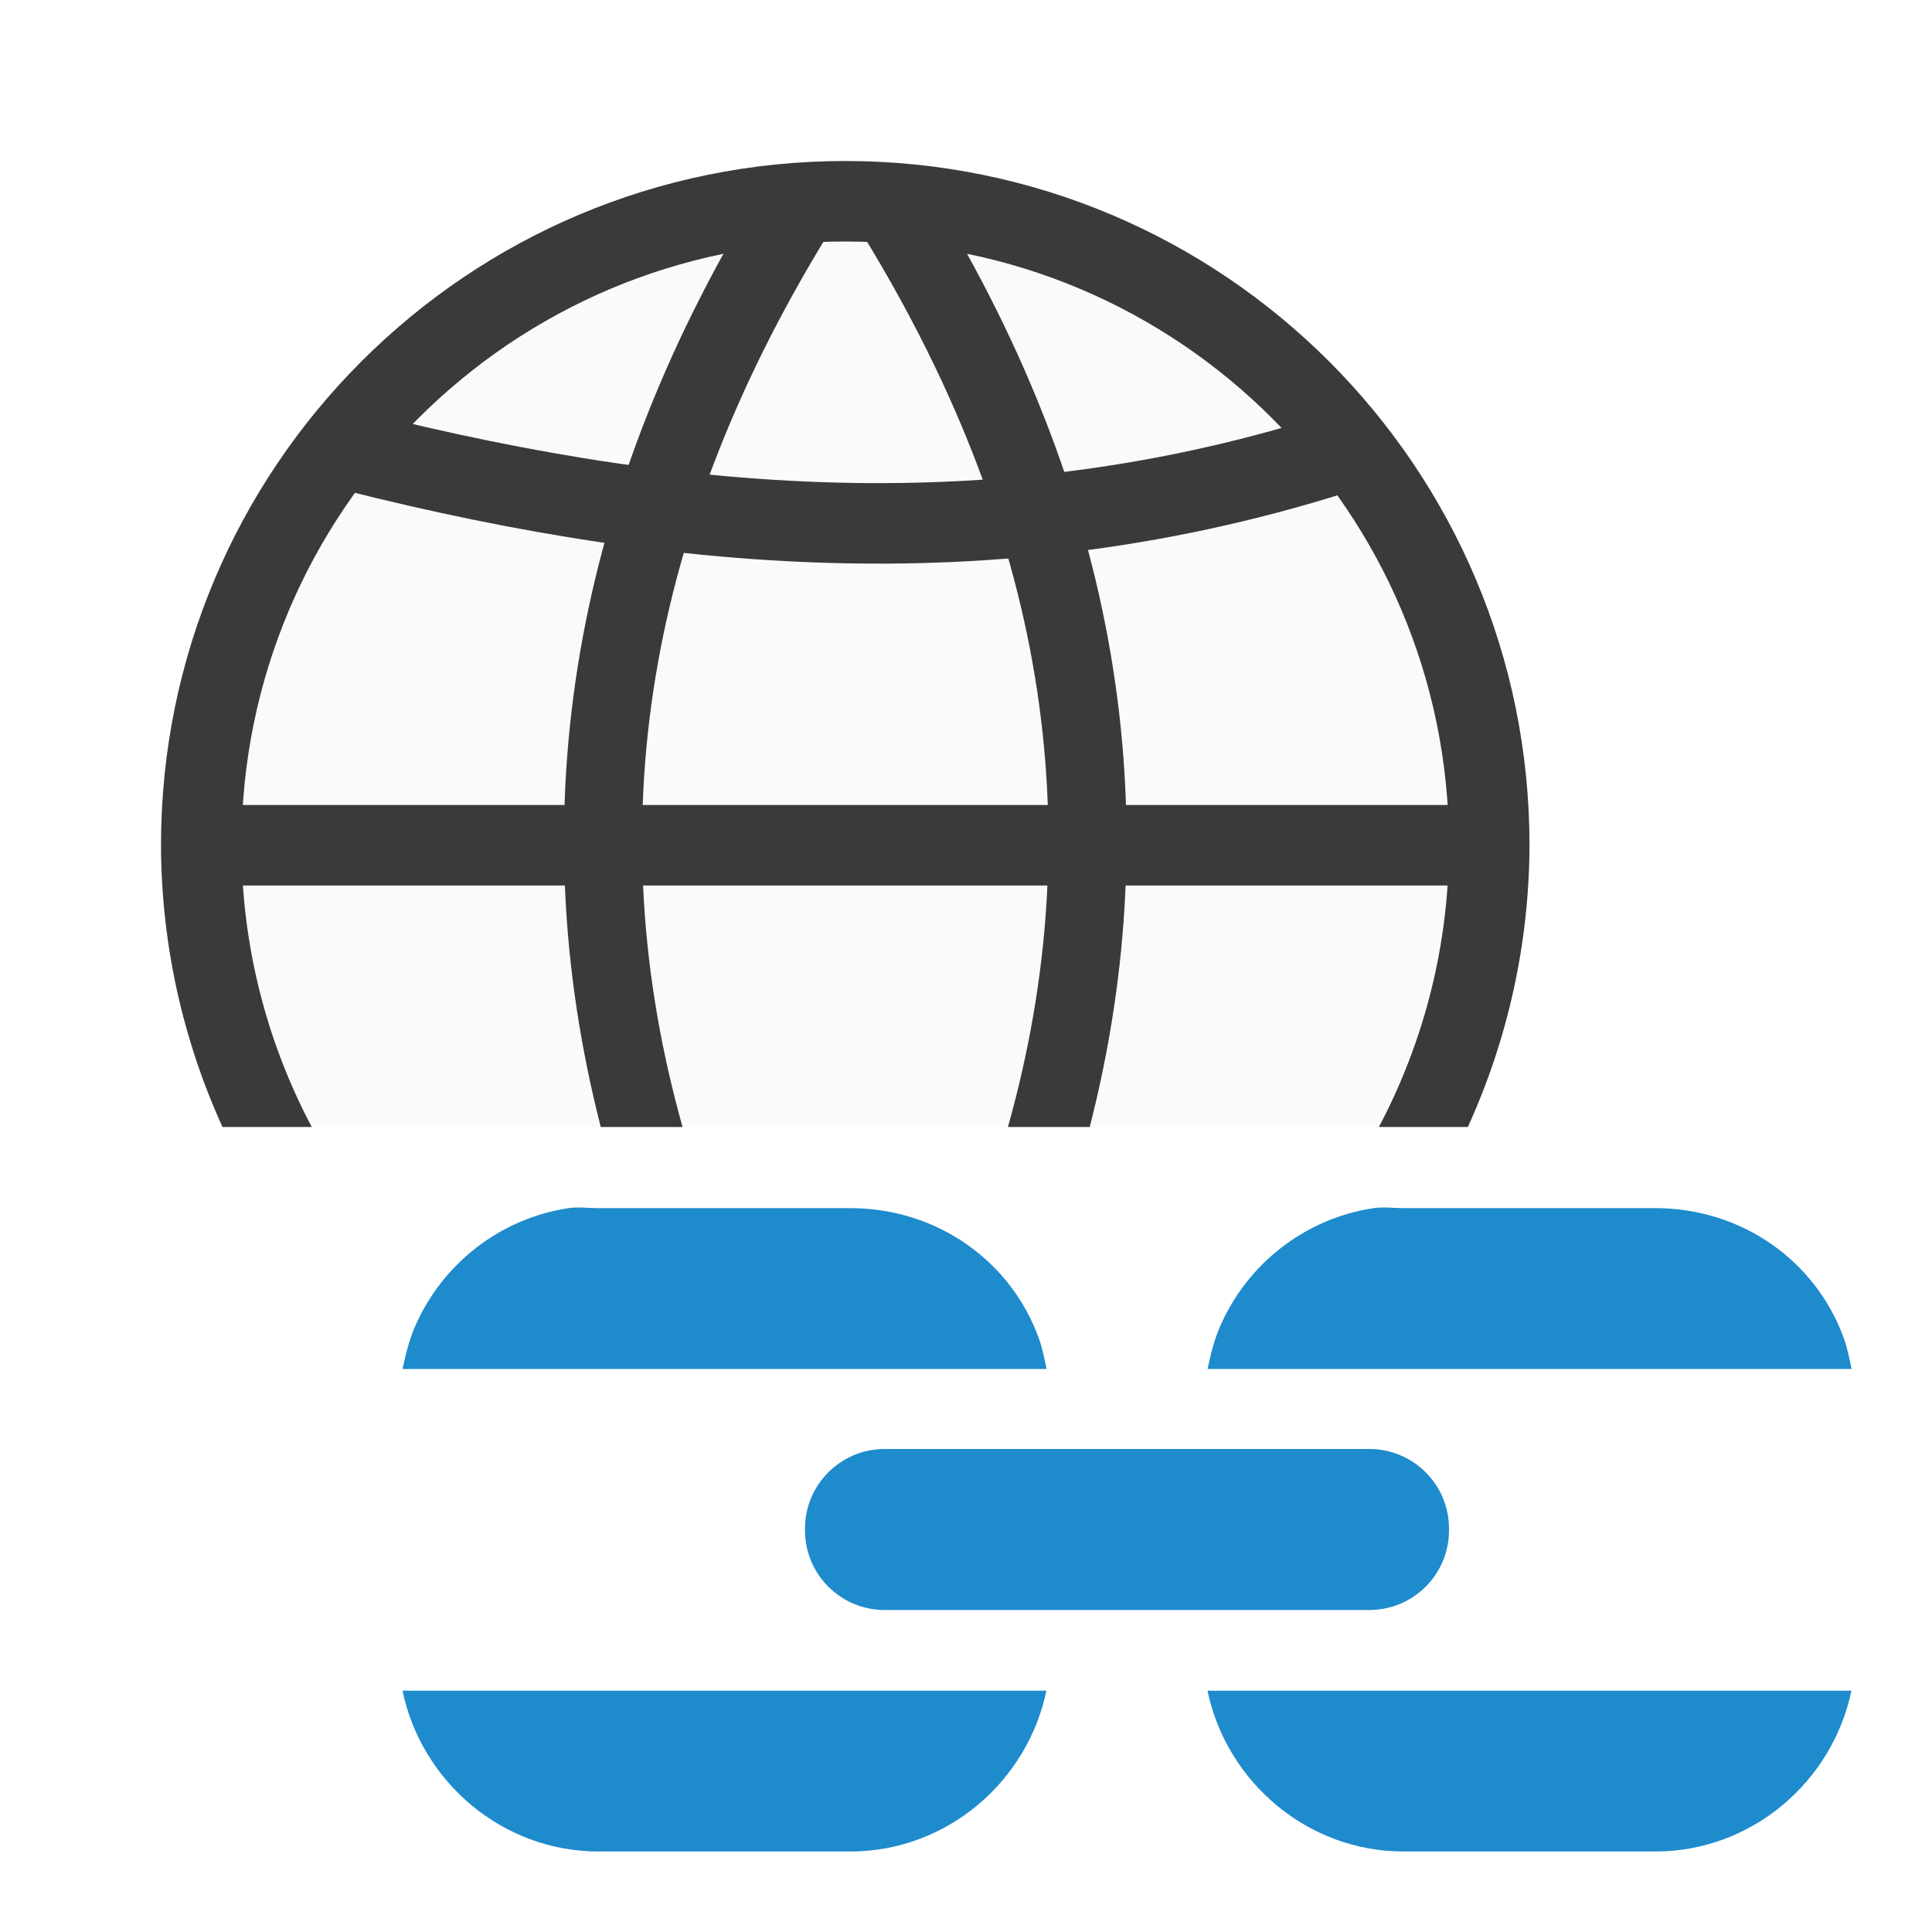
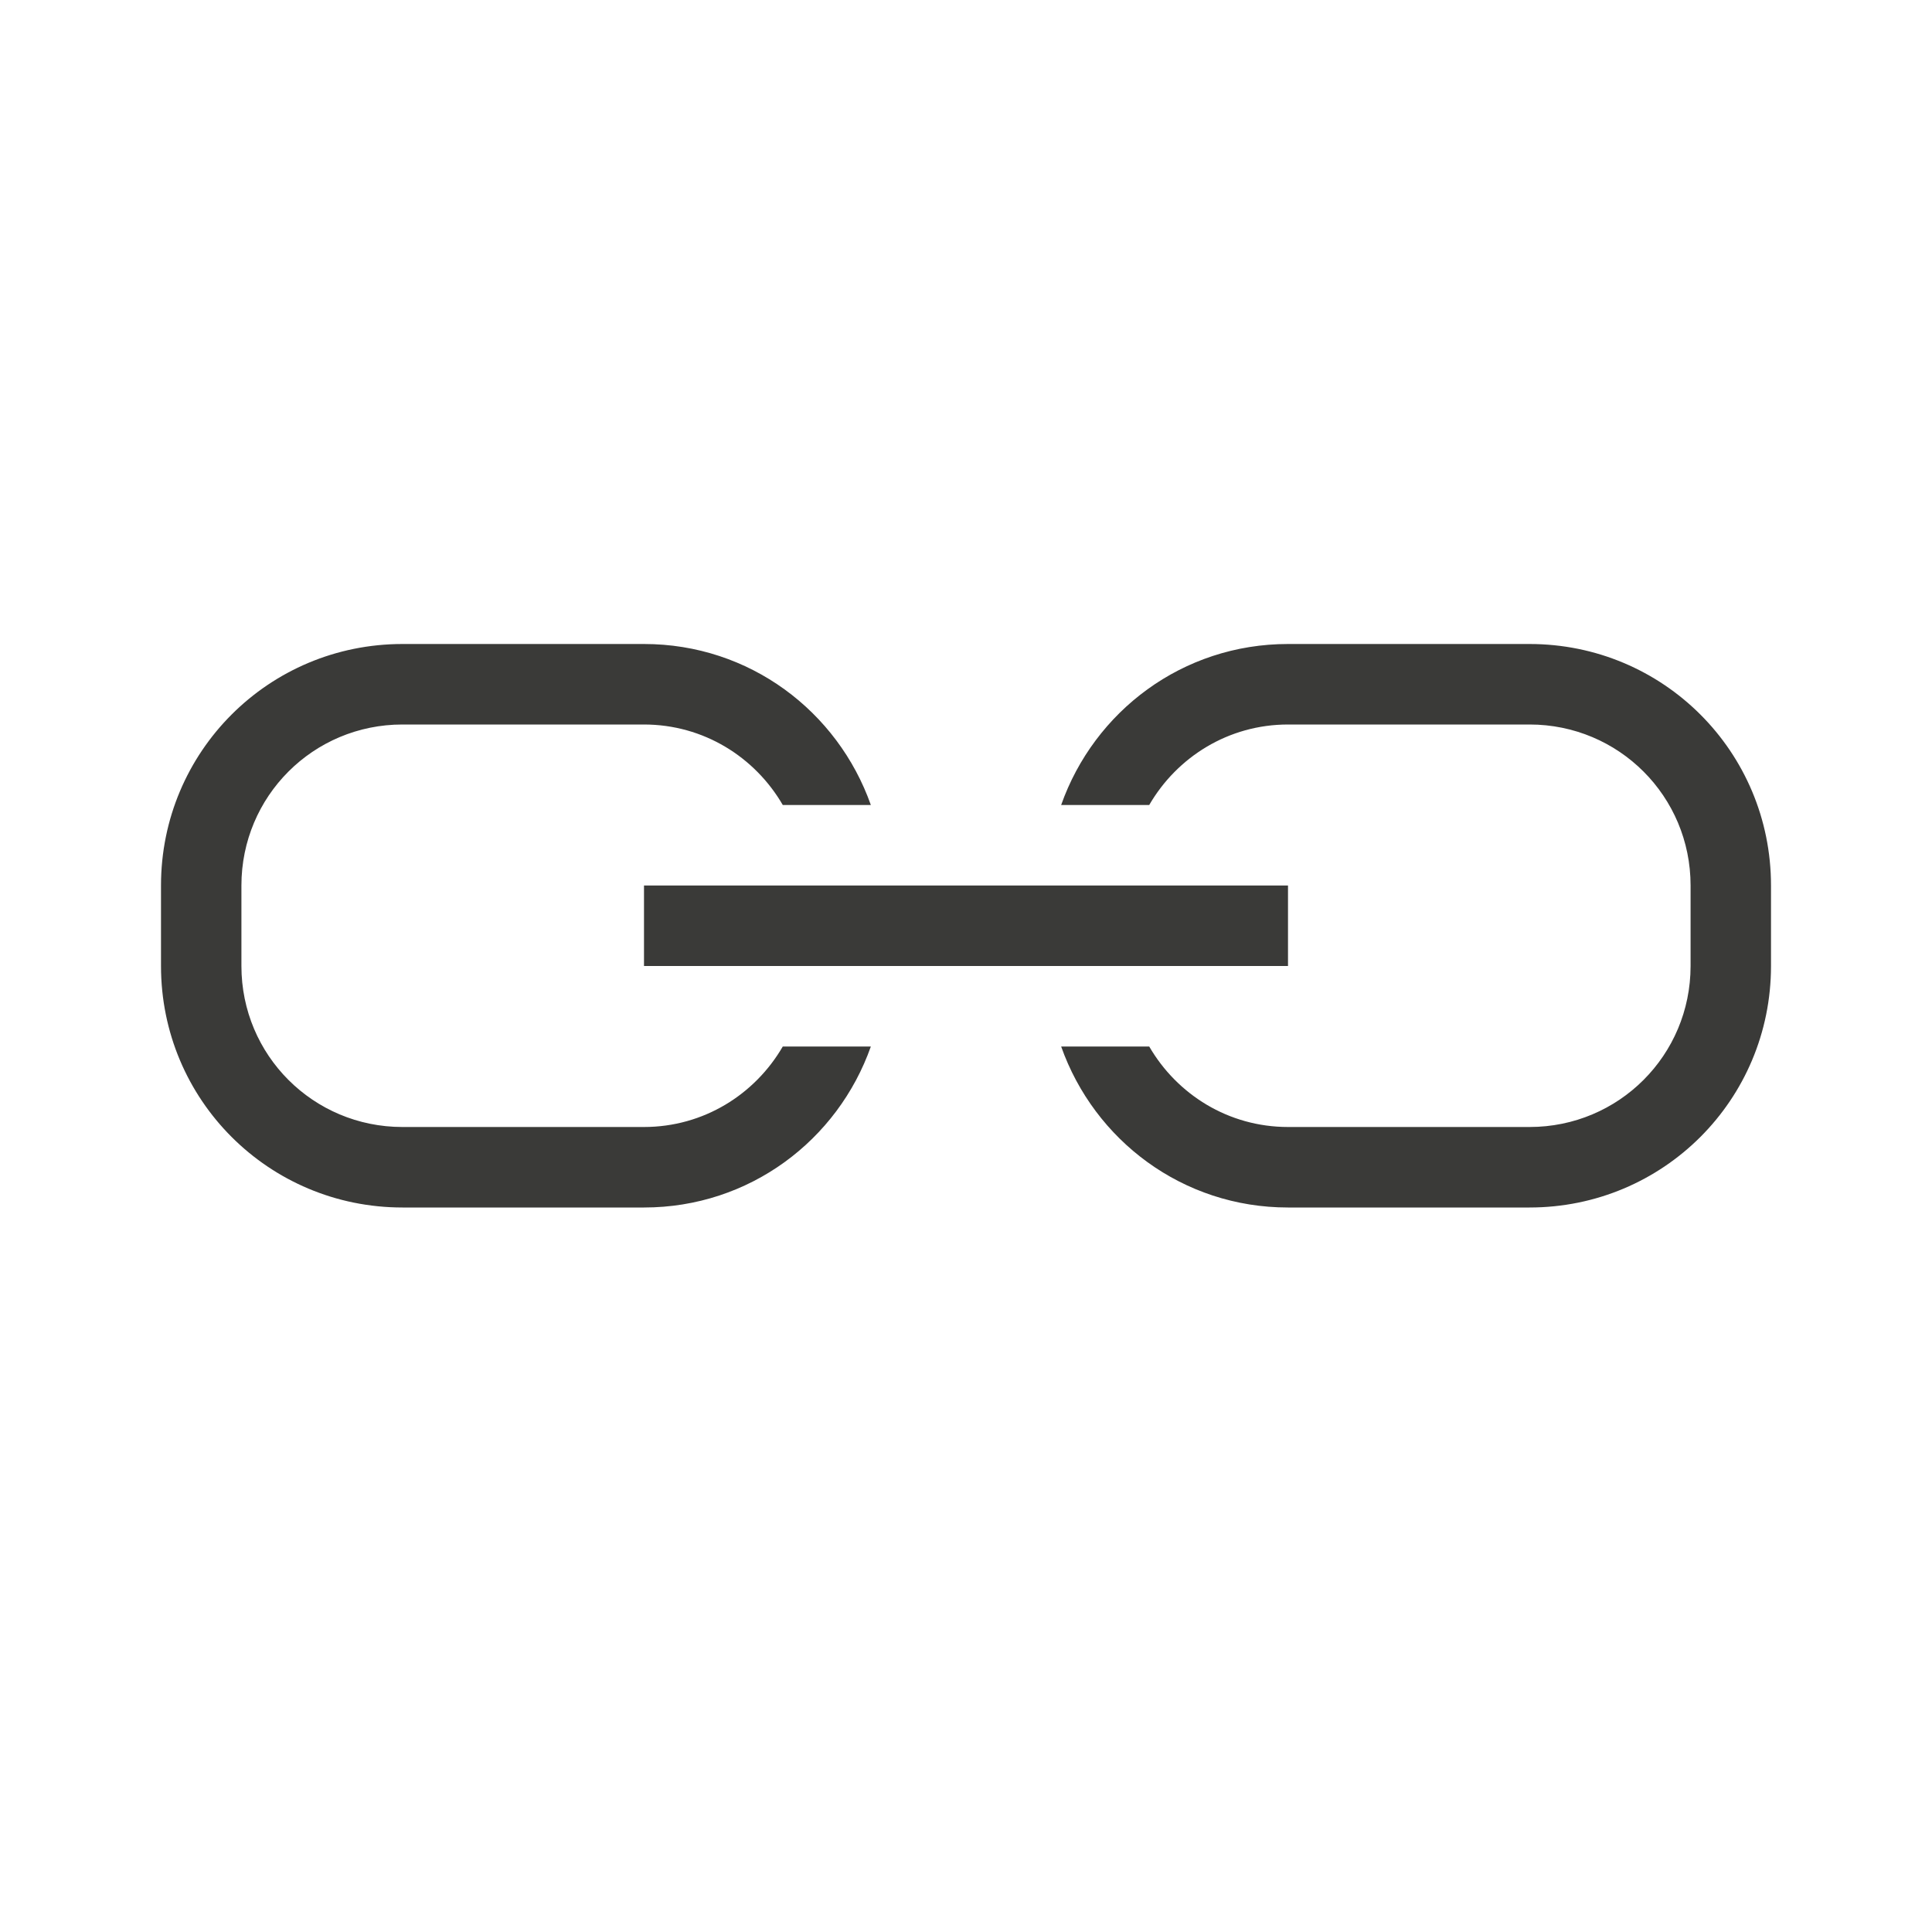
<svg xmlns="http://www.w3.org/2000/svg" viewBox="0 0 24 24">
-   <path d="m10.5 3a7.5 7.5 0 0 0 -7.5 7.5 7.5 7.5 0 0 0 .873 3.5h13.256a7.5 7.5 0 0 0 .871-3.5 7.5 7.5 0 0 0 -7.5-7.5z" fill="#fafafa" />
  <g fill="#3a3a38">
-     <path d="m10.5 2a8.5 8.5 0 0 0 -8.5 8.5 8.5 8.5 0 0 0 .764 3.5h1.109a7.5 7.5 0 0 1 -.873-3.5 7.5 7.5 0 0 1 7.5-7.5 7.5 7.5 0 0 1 7.5 7.5 7.5 7.5 0 0 1 -.871 3.5h1.105a8.5 8.5 0 0 0 .766-3.5 8.5 8.5 0 0 0 -8.5-8.5z" />
-     <path d="m2.638 10h15.846v1h-15.846z" />
-     <g fill-rule="evenodd">
-       <path d="m9.541 2.213c-2.458 3.916-3.079 7.879-2.078 11.787h1.016c-1.047-3.73-.482-7.445 1.91-11.256z" />
-       <path d="m11.459 2.213-.848.531c2.392 3.811 2.957 7.526 1.91 11.256h1.016c1.001-3.909.38-7.871-2.078-11.787z" />
-     </g>
-   </g>
-   <path d="m4 5.502c4.209 1.106 8.492 1.542 13 0" fill="none" stroke="#3a3a38" />
-   <g fill="#1e8bcd">
-     <path d="m17.062 15.008c-.854.129-1.568.694-1.905 1.467-.071.163-.118.345-.156.531h8c-.026-.125-.053-.262-.094-.375-.346-.967-1.269-1.623-2.343-1.623h-3.127c-.127 0-.253-.018-.375 0zm-2.062 5.994c.235 1.131 1.239 1.998 2.436 1.998h3.127c1.197 0 2.201-.867 2.436-1.998z" />
-     <path d="m7.062 15.008c-.854.129-1.568.694-1.905 1.467-.071.163-.118.345-.156.531h8c-.026-.125-.053-.262-.094-.375-.346-.967-1.269-1.623-2.343-1.623h-3.127c-.127 0-.253-.018-.375 0zm-2.062 5.994c.235 1.131 1.239 1.998 2.436 1.998h3.127c1.197 0 2.201-.867 2.436-1.998z" />
-     <rect height="2" ry=".989" width="8" x="10" y="18" />
+     <path d="m5 8c-1.662 0-3 1.338-3 3v1c0 1.662 1.338 3 3 3h3c1.309 0 2.407-.835 2.818-2h-1.094c-.346.596-.984 1-1.725 1h-3c-1.108 0-2-.892-2-2v-1c0-1.108.892-2 2-2h3c.741 0 1.379.404 1.725 1h1.094c-.412-1.165-1.509-2-2.818-2zm11 0c-1.309 0-2.407.835-2.818 2h1.094c.346-.596.984-1 1.725-1h3c1.108 0 2 .892 2 2v1c0 1.108-.892 2-2 2h-3c-.741 0-1.379-.404-1.725-1h-1.094c.412 1.165 1.509 2 2.818 2h3c1.662 0 3-1.338 3-3v-1c0-1.662-1.338-3-3-3z" />
+     <rect height="1" rx="0" ry=".482" width="8" x="8" y="11" />
  </g>
</svg>
